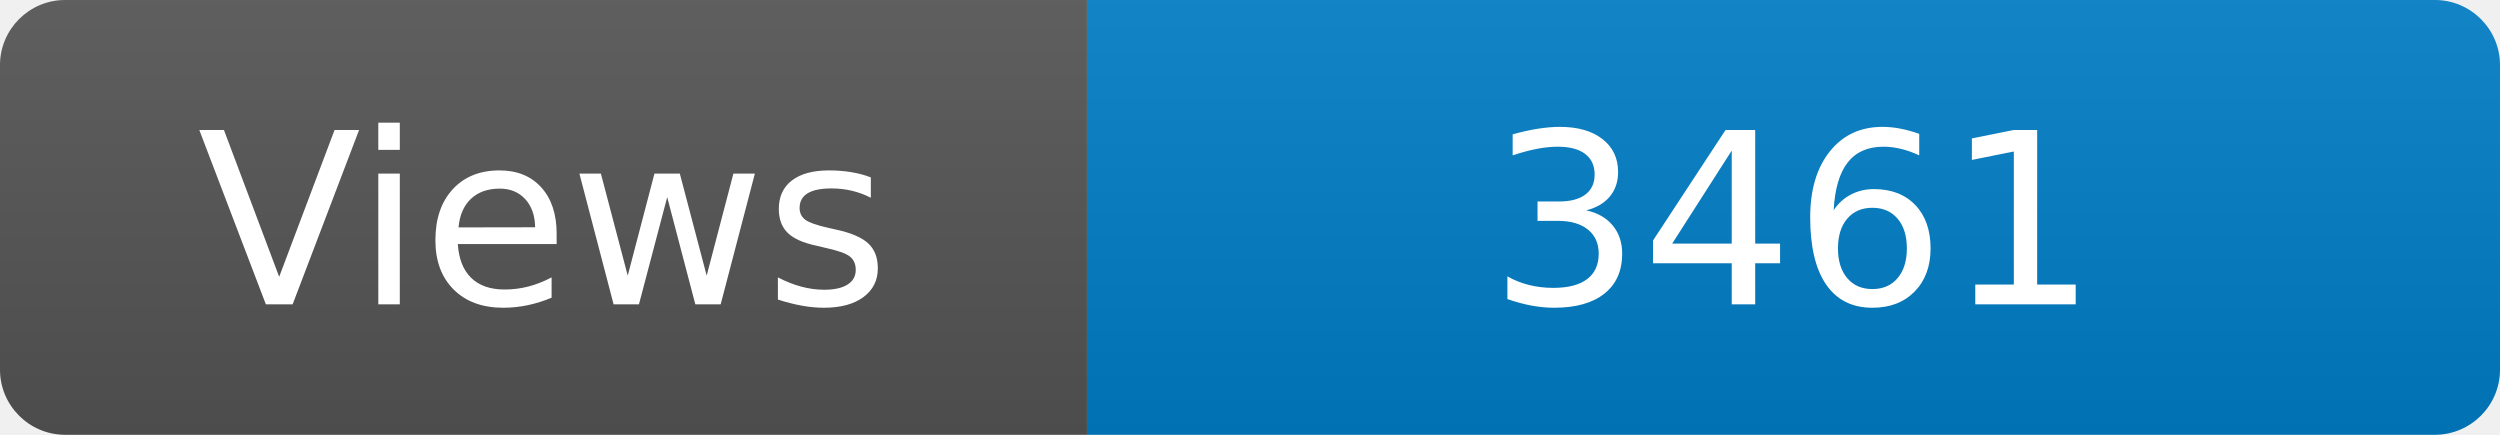
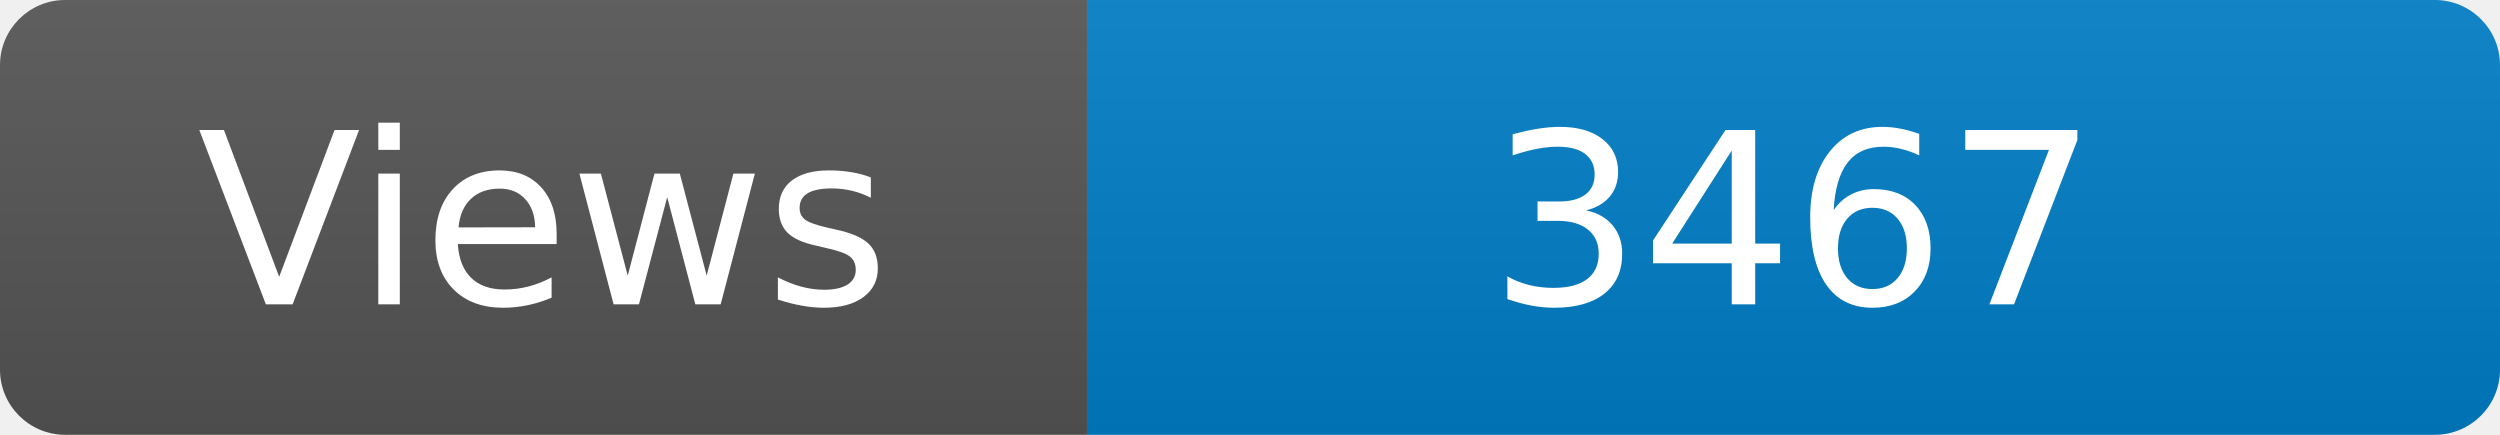
<svg xmlns="http://www.w3.org/2000/svg" width="115" height="20" role="img" aria-label="Maintained?: yes">
  <linearGradient id="s" x2="0" y2="100%">
    <stop offset="0" stop-color="#bbb" stop-opacity=".1" />
    <stop offset="1" stop-opacity=".1" />
  </linearGradient>
  <clipPath id="r">
    <rect width="115" height="20" rx="3" fill="#fff" />
  </clipPath>
  <g clip-path="url(#r)">
    <rect width="50" height="20" fill="#555" />
    <rect x="50" width="160" height="20" fill="#007ec6" />
    <rect width="115" height="20" fill="url(#s)" />
  </g>
  <g fill="#fff" text-anchor="middle" font-family="Verdana,Geneva,DejaVu Sans,sans-serif" font-size="110">
    <text x="250" y="140" transform="scale(.1)" fill="#fff">Views</text>
-     <text x="825" y="140" transform="scale(.1)" fill="#fff">3461</text>
+     <text x="825" y="140" transform="scale(.1)" fill="#fff">3467</text>
  </g>
</svg>
